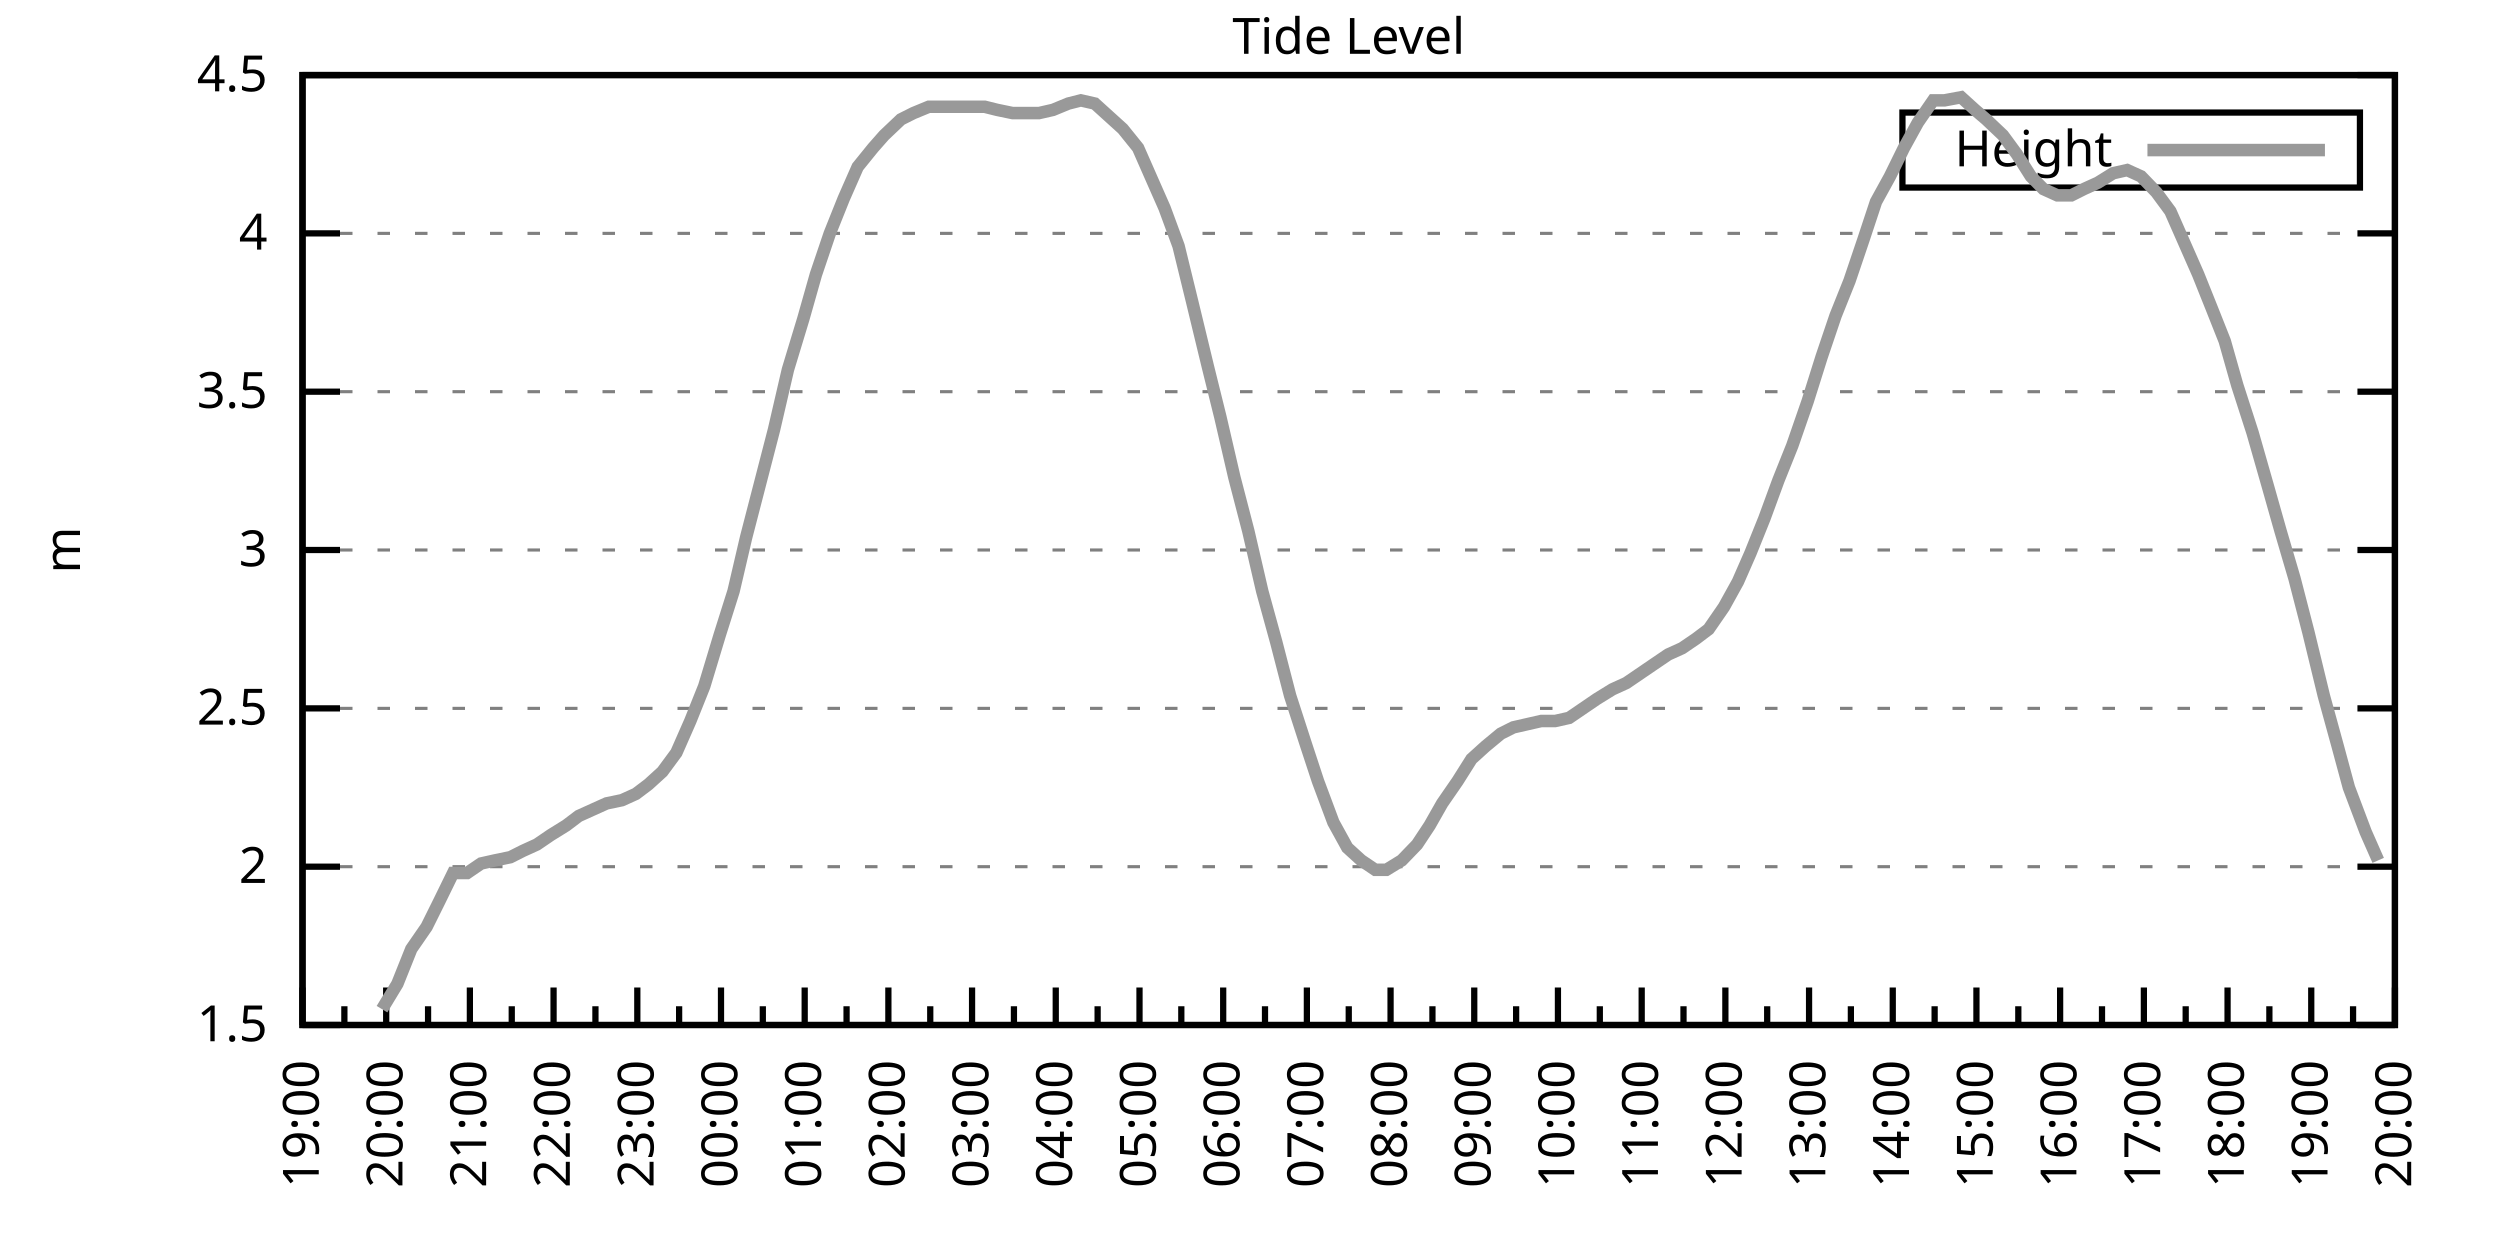
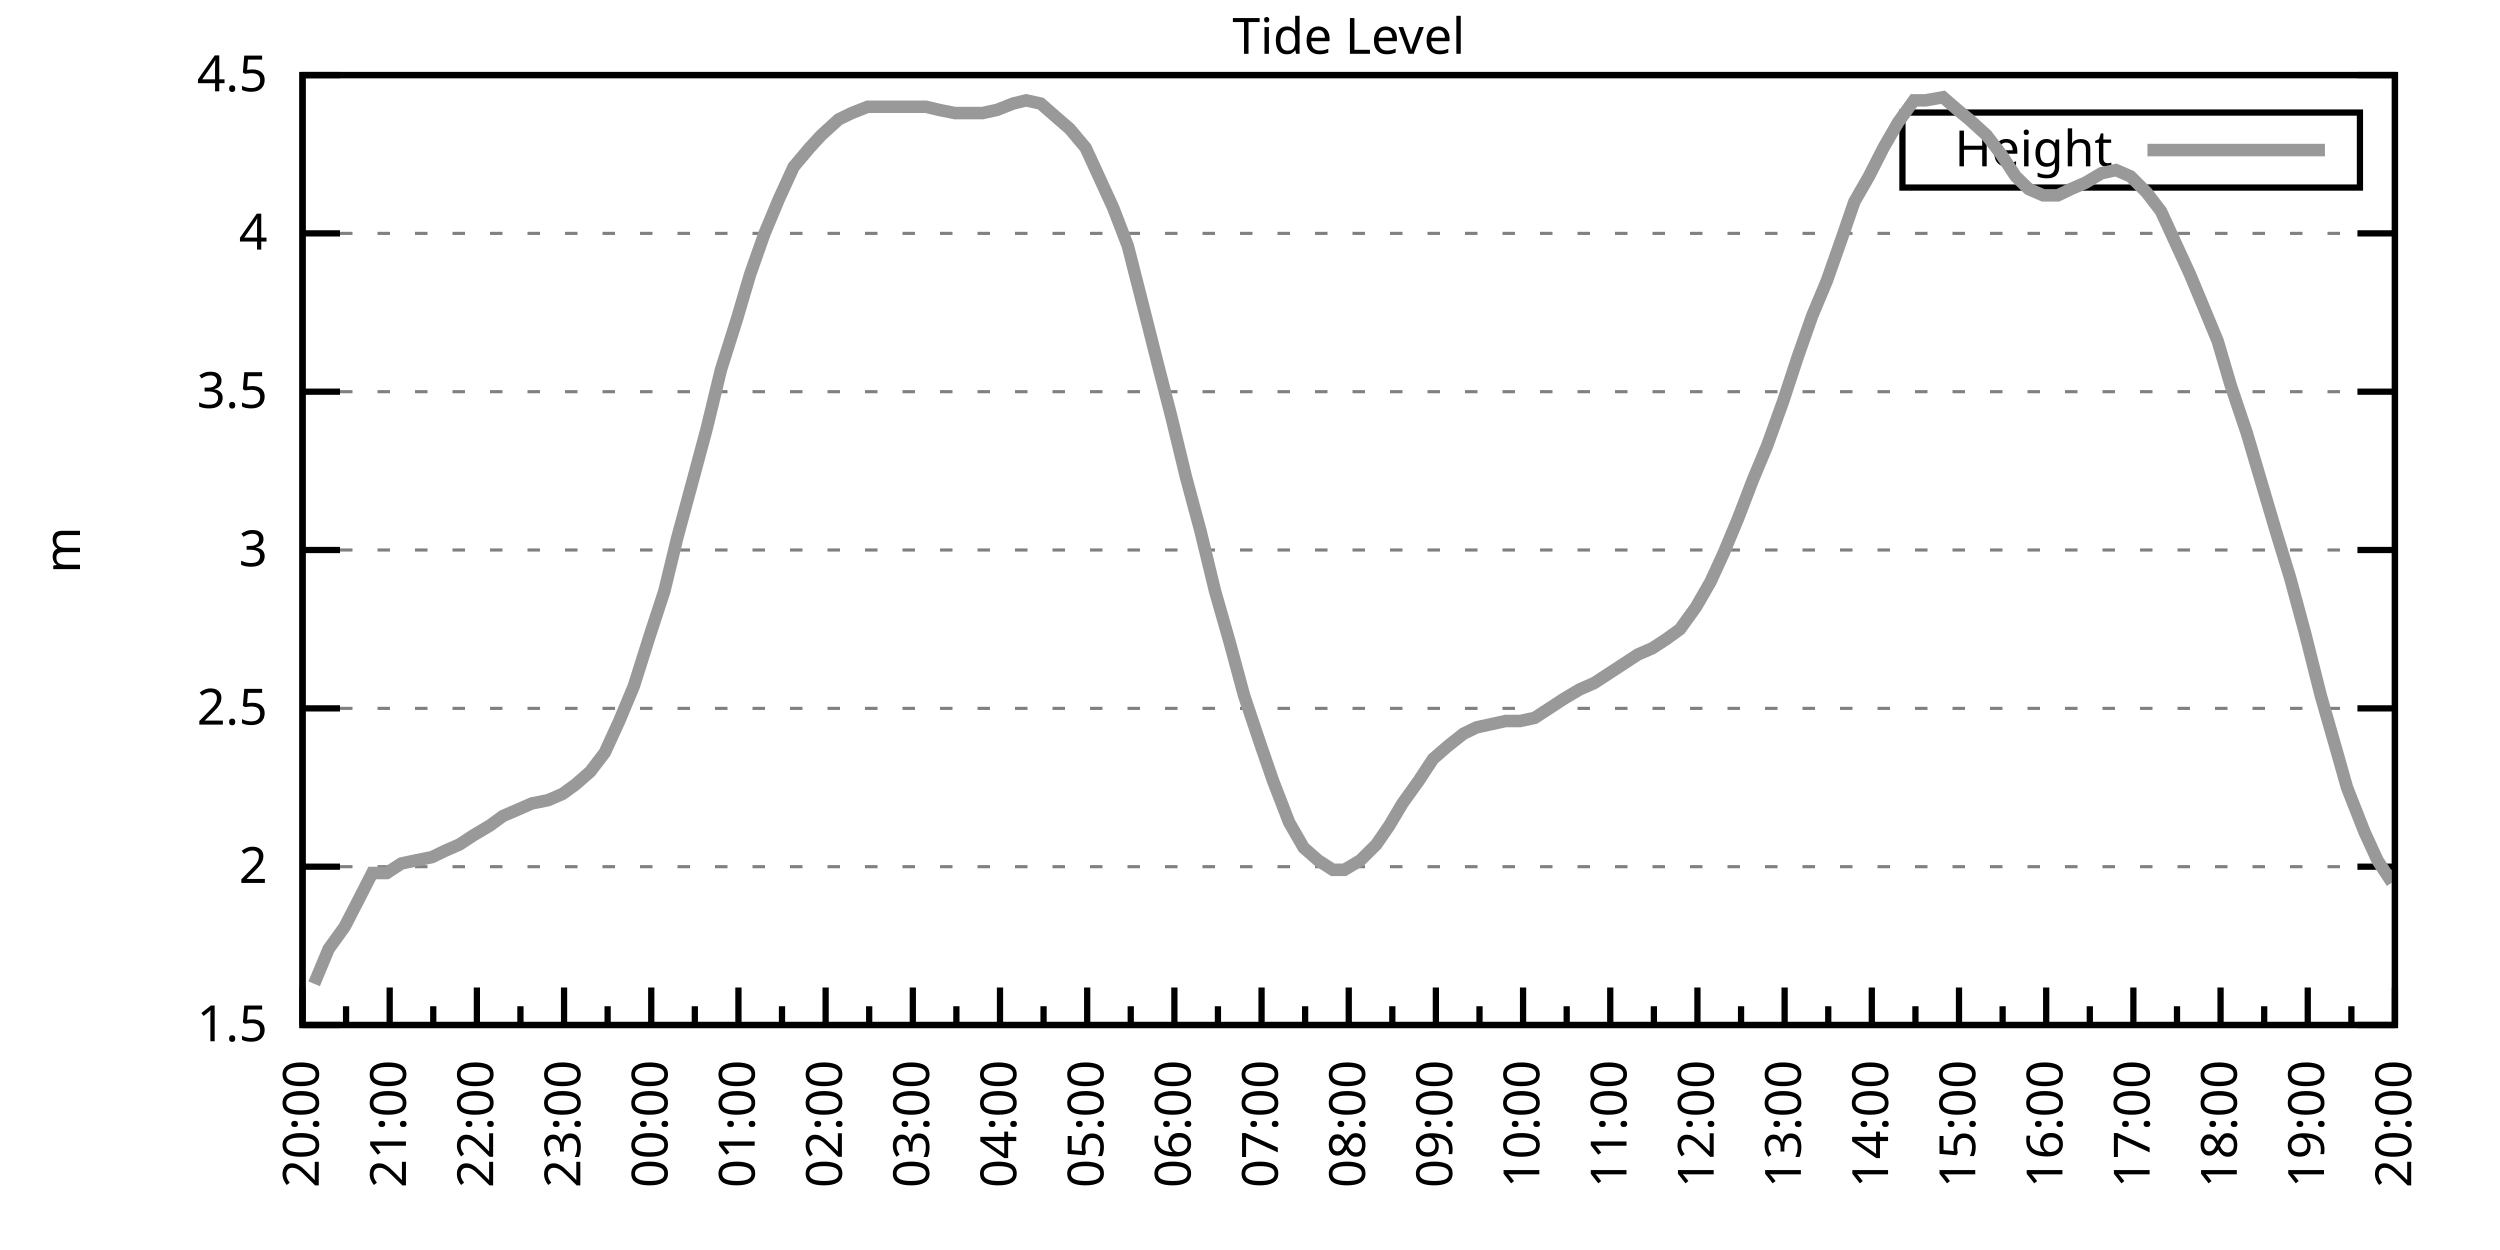
<svg xmlns="http://www.w3.org/2000/svg" xmlns:xlink="http://www.w3.org/1999/xlink" width="400" height="200" viewBox="0 0 400 200">
  <g id="gnuplot_canvas">
    <rect x="0" y="0" width="400" height="200" fill="none" />
    <defs>
      <circle id="gpDot" r="0.5" stroke-width="0.5" stroke="currentColor" />
      <path id="gpPt0" stroke-width="0.333" stroke="currentColor" d="M-1,0 h2 M0,-1 v2" />
      <path id="gpPt1" stroke-width="0.333" stroke="currentColor" d="M-1,-1 L1,1 M1,-1 L-1,1" />
      <path id="gpPt2" stroke-width="0.333" stroke="currentColor" d="M-1,0 L1,0 M0,-1 L0,1 M-1,-1 L1,1 M-1,1 L1,-1" />
      <rect id="gpPt3" stroke-width="0.333" stroke="currentColor" x="-1" y="-1" width="2" height="2" />
      <rect id="gpPt4" stroke-width="0.333" stroke="currentColor" fill="currentColor" x="-1" y="-1" width="2" height="2" />
      <circle id="gpPt5" stroke-width="0.333" stroke="currentColor" cx="0" cy="0" r="1" />
      <use xlink:href="#gpPt5" id="gpPt6" fill="currentColor" stroke="none" />
      <path id="gpPt7" stroke-width="0.333" stroke="currentColor" d="M0,-1.33 L-1.33,0.67 L1.33,0.67 z" />
      <use xlink:href="#gpPt7" id="gpPt8" fill="currentColor" stroke="none" />
      <use xlink:href="#gpPt7" id="gpPt9" stroke="currentColor" transform="rotate(180)" />
      <use xlink:href="#gpPt9" id="gpPt10" fill="currentColor" stroke="none" />
      <use xlink:href="#gpPt3" id="gpPt11" stroke="currentColor" transform="rotate(45)" />
      <use xlink:href="#gpPt11" id="gpPt12" fill="currentColor" stroke="none" />
      <path id="gpPt13" stroke-width="0.333" stroke="currentColor" d="M0,1.330 L1.265,0.411 L0.782,-1.067 L-0.782,-1.076 L-1.265,0.411 z" />
      <use xlink:href="#gpPt13" id="gpPt14" fill="currentColor" stroke="none" />
      <filter id="textbox" filterUnits="objectBoundingBox" x="0" y="0" height="1" width="1">
        <feFlood flood-color="white" flood-opacity="1" result="bgnd" />
        <feComposite in="SourceGraphic" in2="bgnd" operator="atop" />
      </filter>
      <filter id="greybox" filterUnits="objectBoundingBox" x="0" y="0" height="1" width="1">
        <feFlood flood-color="lightgrey" flood-opacity="1" result="grey" />
        <feComposite in="SourceGraphic" in2="grey" operator="atop" />
      </filter>
    </defs>
    <g fill="none" color="white" stroke="currentColor" stroke-width="1.00" stroke-linecap="butt" stroke-linejoin="miter">
</g>
    <g fill="none" color="black" stroke="currentColor" stroke-width="1.00" stroke-linecap="butt" stroke-linejoin="miter">
      <g stroke="none" shape-rendering="crispEdges">
        <polygon fill="rgb(255, 255, 255)" points="48.40,164.00 383.18,164.00 383.18,12.02 48.40,12.02 " />
      </g>
    </g>
    <g fill="none" color="black" stroke="currentColor" stroke-width="1.00" stroke-linecap="butt" stroke-linejoin="miter">
</g>
    <g fill="none" color="black" stroke="black" stroke-width="0.50" stroke-linecap="butt" stroke-linejoin="miter">
</g>
    <g fill="none" color="gray" stroke="currentColor" stroke-width="0.50" stroke-linecap="butt" stroke-linejoin="miter">
      <path stroke="gray" stroke-dasharray="2,4" class="gridline" d="M48.40,164.00 L383.19,164.00  " />
    </g>
    <g fill="none" color="gray" stroke="gray" stroke-width="1.00" stroke-linecap="butt" stroke-linejoin="miter">
</g>
    <g fill="none" color="black" stroke="currentColor" stroke-width="1.00" stroke-linecap="butt" stroke-linejoin="miter">
      <path stroke="black" d="M48.40,164.00 L54.40,164.00 M383.19,164.00 L377.19,164.00  " />
      <g transform="translate(42.80,166.60)" stroke="none" fill="black" font-family="Sans" font-size="8.00" text-anchor="end">
        <text>
          <tspan font-family="Sans"> 1.5</tspan>
        </text>
      </g>
    </g>
    <g fill="none" color="black" stroke="currentColor" stroke-width="1.00" stroke-linecap="butt" stroke-linejoin="miter">
</g>
    <g fill="none" color="black" stroke="black" stroke-width="0.50" stroke-linecap="butt" stroke-linejoin="miter">
</g>
    <g fill="none" color="gray" stroke="currentColor" stroke-width="0.50" stroke-linecap="butt" stroke-linejoin="miter">
      <path stroke="gray" stroke-dasharray="2,4" class="gridline" d="M48.40,138.67 L383.19,138.67  " />
    </g>
    <g fill="none" color="gray" stroke="gray" stroke-width="1.00" stroke-linecap="butt" stroke-linejoin="miter">
</g>
    <g fill="none" color="black" stroke="currentColor" stroke-width="1.00" stroke-linecap="butt" stroke-linejoin="miter">
      <path stroke="black" d="M48.40,138.67 L54.40,138.67 M383.19,138.67 L377.19,138.67  " />
      <g transform="translate(42.80,141.27)" stroke="none" fill="black" font-family="Sans" font-size="8.00" text-anchor="end">
        <text>
          <tspan font-family="Sans"> 2</tspan>
        </text>
      </g>
    </g>
    <g fill="none" color="black" stroke="currentColor" stroke-width="1.00" stroke-linecap="butt" stroke-linejoin="miter">
</g>
    <g fill="none" color="black" stroke="black" stroke-width="0.50" stroke-linecap="butt" stroke-linejoin="miter">
</g>
    <g fill="none" color="gray" stroke="currentColor" stroke-width="0.50" stroke-linecap="butt" stroke-linejoin="miter">
      <path stroke="gray" stroke-dasharray="2,4" class="gridline" d="M48.40,113.34 L383.19,113.34  " />
    </g>
    <g fill="none" color="gray" stroke="gray" stroke-width="1.00" stroke-linecap="butt" stroke-linejoin="miter">
</g>
    <g fill="none" color="black" stroke="currentColor" stroke-width="1.00" stroke-linecap="butt" stroke-linejoin="miter">
      <path stroke="black" d="M48.40,113.34 L54.40,113.34 M383.19,113.34 L377.19,113.34  " />
      <g transform="translate(42.80,115.94)" stroke="none" fill="black" font-family="Sans" font-size="8.00" text-anchor="end">
        <text>
          <tspan font-family="Sans"> 2.5</tspan>
        </text>
      </g>
    </g>
    <g fill="none" color="black" stroke="currentColor" stroke-width="1.00" stroke-linecap="butt" stroke-linejoin="miter">
</g>
    <g fill="none" color="black" stroke="black" stroke-width="0.50" stroke-linecap="butt" stroke-linejoin="miter">
</g>
    <g fill="none" color="gray" stroke="currentColor" stroke-width="0.50" stroke-linecap="butt" stroke-linejoin="miter">
      <path stroke="gray" stroke-dasharray="2,4" class="gridline" d="M48.40,88.00 L383.19,88.00  " />
    </g>
    <g fill="none" color="gray" stroke="gray" stroke-width="1.00" stroke-linecap="butt" stroke-linejoin="miter">
</g>
    <g fill="none" color="black" stroke="currentColor" stroke-width="1.00" stroke-linecap="butt" stroke-linejoin="miter">
      <path stroke="black" d="M48.40,88.00 L54.40,88.00 M383.19,88.00 L377.19,88.00  " />
      <g transform="translate(42.80,90.60)" stroke="none" fill="black" font-family="Sans" font-size="8.00" text-anchor="end">
        <text>
          <tspan font-family="Sans"> 3</tspan>
        </text>
      </g>
    </g>
    <g fill="none" color="black" stroke="currentColor" stroke-width="1.00" stroke-linecap="butt" stroke-linejoin="miter">
</g>
    <g fill="none" color="black" stroke="black" stroke-width="0.50" stroke-linecap="butt" stroke-linejoin="miter">
</g>
    <g fill="none" color="gray" stroke="currentColor" stroke-width="0.50" stroke-linecap="butt" stroke-linejoin="miter">
      <path stroke="gray" stroke-dasharray="2,4" class="gridline" d="M48.40,62.67 L383.19,62.67  " />
    </g>
    <g fill="none" color="gray" stroke="gray" stroke-width="1.00" stroke-linecap="butt" stroke-linejoin="miter">
</g>
    <g fill="none" color="black" stroke="currentColor" stroke-width="1.00" stroke-linecap="butt" stroke-linejoin="miter">
      <path stroke="black" d="M48.40,62.67 L54.40,62.67 M383.19,62.67 L377.19,62.67  " />
      <g transform="translate(42.80,65.27)" stroke="none" fill="black" font-family="Sans" font-size="8.00" text-anchor="end">
        <text>
          <tspan font-family="Sans"> 3.5</tspan>
        </text>
      </g>
    </g>
    <g fill="none" color="black" stroke="currentColor" stroke-width="1.00" stroke-linecap="butt" stroke-linejoin="miter">
</g>
    <g fill="none" color="black" stroke="black" stroke-width="0.50" stroke-linecap="butt" stroke-linejoin="miter">
</g>
    <g fill="none" color="gray" stroke="currentColor" stroke-width="0.50" stroke-linecap="butt" stroke-linejoin="miter">
      <path stroke="gray" stroke-dasharray="2,4" class="gridline" d="M48.40,37.34 L383.19,37.34  " />
    </g>
    <g fill="none" color="gray" stroke="gray" stroke-width="1.00" stroke-linecap="butt" stroke-linejoin="miter">
</g>
    <g fill="none" color="black" stroke="currentColor" stroke-width="1.00" stroke-linecap="butt" stroke-linejoin="miter">
      <path stroke="black" d="M48.40,37.34 L54.40,37.34 M383.19,37.34 L377.19,37.34  " />
      <g transform="translate(42.80,39.94)" stroke="none" fill="black" font-family="Sans" font-size="8.00" text-anchor="end">
        <text>
          <tspan font-family="Sans"> 4</tspan>
        </text>
      </g>
    </g>
    <g fill="none" color="black" stroke="currentColor" stroke-width="1.00" stroke-linecap="butt" stroke-linejoin="miter">
</g>
    <g fill="none" color="black" stroke="black" stroke-width="0.50" stroke-linecap="butt" stroke-linejoin="miter">
</g>
    <g fill="none" color="gray" stroke="currentColor" stroke-width="0.50" stroke-linecap="butt" stroke-linejoin="miter">
      <path stroke="gray" stroke-dasharray="2,4" class="gridline" d="M48.40,12.01 L383.19,12.01  " />
    </g>
    <g fill="none" color="gray" stroke="gray" stroke-width="1.00" stroke-linecap="butt" stroke-linejoin="miter">
</g>
    <g fill="none" color="black" stroke="currentColor" stroke-width="1.00" stroke-linecap="butt" stroke-linejoin="miter">
      <path stroke="black" d="M48.40,12.01 L54.40,12.01 M383.19,12.01 L377.19,12.01  " />
      <g transform="translate(42.80,14.61)" stroke="none" fill="black" font-family="Sans" font-size="8.00" text-anchor="end">
        <text>
          <tspan font-family="Sans"> 4.5</tspan>
        </text>
      </g>
    </g>
    <g fill="none" color="black" stroke="currentColor" stroke-width="1.00" stroke-linecap="butt" stroke-linejoin="miter">
      <path stroke="black" d="M48.40,164.00 L48.40,158.00  " />
      <g transform="translate(51.00,169.60) rotate(270)" stroke="none" fill="black" font-family="Sans" font-size="8.00" text-anchor="end">
        <text>
+           <tspan font-family="Sans">20:00</tspan>
+         </text>
+       </g>
+     </g>
+     <g fill="none" color="black" stroke="currentColor" stroke-width="1.00" stroke-linecap="butt" stroke-linejoin="miter">
+       <path stroke="black" d="M55.37,164.00 L55.37,161.00 M62.35,164.00 L62.35,158.00  " />
+       <g transform="translate(64.95,169.60) rotate(270)" stroke="none" fill="black" font-family="Sans" font-size="8.00" text-anchor="end">
+         <text>
+           <tspan font-family="Sans">21:00</tspan>
+         </text>
+       </g>
+     </g>
+     <g fill="none" color="black" stroke="currentColor" stroke-width="1.00" stroke-linecap="butt" stroke-linejoin="miter">
+       <path stroke="black" d="M69.32,164.00 L69.32,161.00 M76.30,164.00 L76.30,158.00  " />
+       <g transform="translate(78.90,169.60) rotate(270)" stroke="none" fill="black" font-family="Sans" font-size="8.00" text-anchor="end">
+         <text>
+           <tspan font-family="Sans">22:00</tspan>
+         </text>
+       </g>
+     </g>
+     <g fill="none" color="black" stroke="currentColor" stroke-width="1.00" stroke-linecap="butt" stroke-linejoin="miter">
+       <path stroke="black" d="M83.27,164.00 L83.27,161.00 M90.25,164.00 L90.25,158.00  " />
+       <g transform="translate(92.85,169.60) rotate(270)" stroke="none" fill="black" font-family="Sans" font-size="8.00" text-anchor="end">
+         <text>
+           <tspan font-family="Sans">23:00</tspan>
+         </text>
+       </g>
+     </g>
+     <g fill="none" color="black" stroke="currentColor" stroke-width="1.00" stroke-linecap="butt" stroke-linejoin="miter">
+       <path stroke="black" d="M97.22,164.00 L97.22,161.00 M104.20,164.00 L104.20,158.00  " />
+       <g transform="translate(106.80,169.60) rotate(270)" stroke="none" fill="black" font-family="Sans" font-size="8.00" text-anchor="end">
+         <text>
+           <tspan font-family="Sans">00:00</tspan>
+         </text>
+       </g>
+     </g>
+     <g fill="none" color="black" stroke="currentColor" stroke-width="1.00" stroke-linecap="butt" stroke-linejoin="miter">
+       <path stroke="black" d="M111.17,164.00 L111.17,161.00 M118.15,164.00 L118.15,158.00  " />
+       <g transform="translate(120.75,169.60) rotate(270)" stroke="none" fill="black" font-family="Sans" font-size="8.00" text-anchor="end">
+         <text>
+           <tspan font-family="Sans">01:00</tspan>
+         </text>
+       </g>
+     </g>
+     <g fill="none" color="black" stroke="currentColor" stroke-width="1.00" stroke-linecap="butt" stroke-linejoin="miter">
+       <path stroke="black" d="M125.12,164.00 L125.12,161.00 M132.10,164.00 L132.10,158.00  " />
+       <g transform="translate(134.70,169.60) rotate(270)" stroke="none" fill="black" font-family="Sans" font-size="8.00" text-anchor="end">
+         <text>
+           <tspan font-family="Sans">02:00</tspan>
+         </text>
+       </g>
+     </g>
+     <g fill="none" color="black" stroke="currentColor" stroke-width="1.00" stroke-linecap="butt" stroke-linejoin="miter">
+       <path stroke="black" d="M139.07,164.00 L139.07,161.00 M146.05,164.00 L146.05,158.00  " />
+       <g transform="translate(148.65,169.60) rotate(270)" stroke="none" fill="black" font-family="Sans" font-size="8.00" text-anchor="end">
+         <text>
+           <tspan font-family="Sans">03:00</tspan>
+         </text>
+       </g>
+     </g>
+     <g fill="none" color="black" stroke="currentColor" stroke-width="1.00" stroke-linecap="butt" stroke-linejoin="miter">
+       <path stroke="black" d="M153.02,164.00 L153.02,161.00 M160.00,164.00 L160.00,158.00  " />
+       <g transform="translate(162.60,169.60) rotate(270)" stroke="none" fill="black" font-family="Sans" font-size="8.00" text-anchor="end">
+         <text>
+           <tspan font-family="Sans">04:00</tspan>
+         </text>
+       </g>
+     </g>
+     <g fill="none" color="black" stroke="currentColor" stroke-width="1.00" stroke-linecap="butt" stroke-linejoin="miter">
+       <path stroke="black" d="M166.97,164.00 L166.97,161.00 M173.95,164.00 L173.95,158.00  " />
+       <g transform="translate(176.55,169.60) rotate(270)" stroke="none" fill="black" font-family="Sans" font-size="8.00" text-anchor="end">
+         <text>
+           <tspan font-family="Sans">05:00</tspan>
+         </text>
+       </g>
+     </g>
+     <g fill="none" color="black" stroke="currentColor" stroke-width="1.00" stroke-linecap="butt" stroke-linejoin="miter">
+       <path stroke="black" d="M180.92,164.00 L180.92,161.00 M187.90,164.00 L187.90,158.00  " />
+       <g transform="translate(190.50,169.60) rotate(270)" stroke="none" fill="black" font-family="Sans" font-size="8.00" text-anchor="end">
+         <text>
+           <tspan font-family="Sans">06:00</tspan>
+         </text>
+       </g>
+     </g>
+     <g fill="none" color="black" stroke="currentColor" stroke-width="1.00" stroke-linecap="butt" stroke-linejoin="miter">
+       <path stroke="black" d="M194.87,164.00 L194.87,161.00 M201.85,164.00 L201.85,158.00  " />
+       <g transform="translate(204.45,169.60) rotate(270)" stroke="none" fill="black" font-family="Sans" font-size="8.00" text-anchor="end">
+         <text>
+           <tspan font-family="Sans">07:00</tspan>
+         </text>
+       </g>
+     </g>
+     <g fill="none" color="black" stroke="currentColor" stroke-width="1.00" stroke-linecap="butt" stroke-linejoin="miter">
+       <path stroke="black" d="M208.82,164.00 L208.82,161.00 M215.80,164.00 L215.80,158.00  " />
+       <g transform="translate(218.40,169.60) rotate(270)" stroke="none" fill="black" font-family="Sans" font-size="8.00" text-anchor="end">
+         <text>
+           <tspan font-family="Sans">08:00</tspan>
+         </text>
+       </g>
+     </g>
+     <g fill="none" color="black" stroke="currentColor" stroke-width="1.00" stroke-linecap="butt" stroke-linejoin="miter">
+       <path stroke="black" d="M222.77,164.00 L222.77,161.00 M229.74,164.00 L229.74,158.00  " />
+       <g transform="translate(232.34,169.60) rotate(270)" stroke="none" fill="black" font-family="Sans" font-size="8.00" text-anchor="end">
+         <text>
+           <tspan font-family="Sans">09:00</tspan>
+         </text>
+       </g>
+     </g>
+     <g fill="none" color="black" stroke="currentColor" stroke-width="1.00" stroke-linecap="butt" stroke-linejoin="miter">
+       <path stroke="black" d="M236.72,164.00 L236.72,161.00 M243.69,164.00 L243.69,158.00  " />
+       <g transform="translate(246.29,169.60) rotate(270)" stroke="none" fill="black" font-family="Sans" font-size="8.00" text-anchor="end">
+         <text>
+           <tspan font-family="Sans">10:00</tspan>
+         </text>
+       </g>
+     </g>
+     <g fill="none" color="black" stroke="currentColor" stroke-width="1.00" stroke-linecap="butt" stroke-linejoin="miter">
+       <path stroke="black" d="M250.67,164.00 L250.67,161.00 M257.64,164.00 L257.64,158.00  " />
+       <g transform="translate(260.24,169.60) rotate(270)" stroke="none" fill="black" font-family="Sans" font-size="8.00" text-anchor="end">
+         <text>
+           <tspan font-family="Sans">11:00</tspan>
+         </text>
+       </g>
+     </g>
+     <g fill="none" color="black" stroke="currentColor" stroke-width="1.00" stroke-linecap="butt" stroke-linejoin="miter">
+       <path stroke="black" d="M264.62,164.00 L264.62,161.00 M271.59,164.00 L271.59,158.00  " />
+       <g transform="translate(274.19,169.60) rotate(270)" stroke="none" fill="black" font-family="Sans" font-size="8.00" text-anchor="end">
+         <text>
+           <tspan font-family="Sans">12:00</tspan>
+         </text>
+       </g>
+     </g>
+     <g fill="none" color="black" stroke="currentColor" stroke-width="1.00" stroke-linecap="butt" stroke-linejoin="miter">
+       <path stroke="black" d="M278.57,164.00 L278.57,161.00 M285.54,164.00 L285.54,158.00  " />
+       <g transform="translate(288.14,169.60) rotate(270)" stroke="none" fill="black" font-family="Sans" font-size="8.00" text-anchor="end">
+         <text>
+           <tspan font-family="Sans">13:00</tspan>
+         </text>
+       </g>
+     </g>
+     <g fill="none" color="black" stroke="currentColor" stroke-width="1.00" stroke-linecap="butt" stroke-linejoin="miter">
+       <path stroke="black" d="M292.52,164.00 L292.52,161.00 M299.49,164.00 L299.49,158.00  " />
+       <g transform="translate(302.09,169.60) rotate(270)" stroke="none" fill="black" font-family="Sans" font-size="8.00" text-anchor="end">
+         <text>
+           <tspan font-family="Sans">14:00</tspan>
+         </text>
+       </g>
+     </g>
+     <g fill="none" color="black" stroke="currentColor" stroke-width="1.00" stroke-linecap="butt" stroke-linejoin="miter">
+       <path stroke="black" d="M306.47,164.00 L306.47,161.00 M313.44,164.00 L313.44,158.00  " />
+       <g transform="translate(316.04,169.60) rotate(270)" stroke="none" fill="black" font-family="Sans" font-size="8.00" text-anchor="end">
+         <text>
+           <tspan font-family="Sans">15:00</tspan>
+         </text>
+       </g>
+     </g>
+     <g fill="none" color="black" stroke="currentColor" stroke-width="1.00" stroke-linecap="butt" stroke-linejoin="miter">
+       <path stroke="black" d="M320.42,164.00 L320.42,161.00 M327.39,164.00 L327.39,158.00  " />
+       <g transform="translate(329.99,169.60) rotate(270)" stroke="none" fill="black" font-family="Sans" font-size="8.00" text-anchor="end">
+         <text>
+           <tspan font-family="Sans">16:00</tspan>
+         </text>
+       </g>
+     </g>
+     <g fill="none" color="black" stroke="currentColor" stroke-width="1.00" stroke-linecap="butt" stroke-linejoin="miter">
+       <path stroke="black" d="M334.37,164.00 L334.37,161.00 M341.34,164.00 L341.34,158.00  " />
+       <g transform="translate(343.94,169.60) rotate(270)" stroke="none" fill="black" font-family="Sans" font-size="8.00" text-anchor="end">
+         <text>
+           <tspan font-family="Sans">17:00</tspan>
+         </text>
+       </g>
+     </g>
+     <g fill="none" color="black" stroke="currentColor" stroke-width="1.00" stroke-linecap="butt" stroke-linejoin="miter">
+       <path stroke="black" d="M348.32,164.00 L348.32,161.00 M355.29,164.00 L355.29,158.00  " />
+       <g transform="translate(357.89,169.60) rotate(270)" stroke="none" fill="black" font-family="Sans" font-size="8.00" text-anchor="end">
+         <text>
+           <tspan font-family="Sans">18:00</tspan>
+         </text>
+       </g>
+     </g>
+     <g fill="none" color="black" stroke="currentColor" stroke-width="1.00" stroke-linecap="butt" stroke-linejoin="miter">
+       <path stroke="black" d="M362.27,164.00 L362.27,161.00 M369.24,164.00 L369.24,158.00  " />
+       <g transform="translate(371.84,169.60) rotate(270)" stroke="none" fill="black" font-family="Sans" font-size="8.00" text-anchor="end">
+         <text>
          <tspan font-family="Sans">19:00</tspan>
        </text>
      </g>
    </g>
    <g fill="none" color="black" stroke="currentColor" stroke-width="1.00" stroke-linecap="butt" stroke-linejoin="miter">
-       <path stroke="black" d="M55.10,164.00 L55.10,161.00 M61.79,164.00 L61.79,158.00  " />
-       <g transform="translate(64.39,169.60) rotate(270)" stroke="none" fill="black" font-family="Sans" font-size="8.00" text-anchor="end">
-         <text>
-           <tspan font-family="Sans">20:00</tspan>
-         </text>
-       </g>
-     </g>
-     <g fill="none" color="black" stroke="currentColor" stroke-width="1.00" stroke-linecap="butt" stroke-linejoin="miter">
-       <path stroke="black" d="M68.49,164.00 L68.49,161.00 M75.18,164.00 L75.18,158.00  " />
-       <g transform="translate(77.78,169.60) rotate(270)" stroke="none" fill="black" font-family="Sans" font-size="8.00" text-anchor="end">
-         <text>
-           <tspan font-family="Sans">21:00</tspan>
-         </text>
-       </g>
-     </g>
-     <g fill="none" color="black" stroke="currentColor" stroke-width="1.00" stroke-linecap="butt" stroke-linejoin="miter">
-       <path stroke="black" d="M81.88,164.00 L81.88,161.00 M88.57,164.00 L88.57,158.00  " />
-       <g transform="translate(91.17,169.60) rotate(270)" stroke="none" fill="black" font-family="Sans" font-size="8.00" text-anchor="end">
-         <text>
-           <tspan font-family="Sans">22:00</tspan>
-         </text>
-       </g>
-     </g>
-     <g fill="none" color="black" stroke="currentColor" stroke-width="1.00" stroke-linecap="butt" stroke-linejoin="miter">
-       <path stroke="black" d="M95.27,164.00 L95.27,161.00 M101.97,164.00 L101.97,158.00  " />
-       <g transform="translate(104.57,169.60) rotate(270)" stroke="none" fill="black" font-family="Sans" font-size="8.00" text-anchor="end">
-         <text>
-           <tspan font-family="Sans">23:00</tspan>
-         </text>
-       </g>
-     </g>
-     <g fill="none" color="black" stroke="currentColor" stroke-width="1.00" stroke-linecap="butt" stroke-linejoin="miter">
-       <path stroke="black" d="M108.66,164.00 L108.66,161.00 M115.36,164.00 L115.36,158.00  " />
-       <g transform="translate(117.96,169.60) rotate(270)" stroke="none" fill="black" font-family="Sans" font-size="8.00" text-anchor="end">
-         <text>
-           <tspan font-family="Sans">00:00</tspan>
-         </text>
-       </g>
-     </g>
-     <g fill="none" color="black" stroke="currentColor" stroke-width="1.00" stroke-linecap="butt" stroke-linejoin="miter">
-       <path stroke="black" d="M122.05,164.00 L122.05,161.00 M128.75,164.00 L128.75,158.00  " />
-       <g transform="translate(131.35,169.60) rotate(270)" stroke="none" fill="black" font-family="Sans" font-size="8.00" text-anchor="end">
-         <text>
-           <tspan font-family="Sans">01:00</tspan>
-         </text>
-       </g>
-     </g>
-     <g fill="none" color="black" stroke="currentColor" stroke-width="1.00" stroke-linecap="butt" stroke-linejoin="miter">
-       <path stroke="black" d="M135.45,164.00 L135.45,161.00 M142.14,164.00 L142.14,158.00  " />
-       <g transform="translate(144.74,169.60) rotate(270)" stroke="none" fill="black" font-family="Sans" font-size="8.00" text-anchor="end">
-         <text>
-           <tspan font-family="Sans">02:00</tspan>
-         </text>
-       </g>
-     </g>
-     <g fill="none" color="black" stroke="currentColor" stroke-width="1.00" stroke-linecap="butt" stroke-linejoin="miter">
-       <path stroke="black" d="M148.84,164.00 L148.84,161.00 M155.53,164.00 L155.53,158.00  " />
-       <g transform="translate(158.13,169.60) rotate(270)" stroke="none" fill="black" font-family="Sans" font-size="8.00" text-anchor="end">
-         <text>
-           <tspan font-family="Sans">03:00</tspan>
-         </text>
-       </g>
-     </g>
-     <g fill="none" color="black" stroke="currentColor" stroke-width="1.00" stroke-linecap="butt" stroke-linejoin="miter">
-       <path stroke="black" d="M162.23,164.00 L162.23,161.00 M168.92,164.00 L168.92,158.00  " />
-       <g transform="translate(171.52,169.60) rotate(270)" stroke="none" fill="black" font-family="Sans" font-size="8.00" text-anchor="end">
-         <text>
-           <tspan font-family="Sans">04:00</tspan>
-         </text>
-       </g>
-     </g>
-     <g fill="none" color="black" stroke="currentColor" stroke-width="1.00" stroke-linecap="butt" stroke-linejoin="miter">
-       <path stroke="black" d="M175.62,164.00 L175.62,161.00 M182.32,164.00 L182.32,158.00  " />
-       <g transform="translate(184.92,169.60) rotate(270)" stroke="none" fill="black" font-family="Sans" font-size="8.00" text-anchor="end">
-         <text>
-           <tspan font-family="Sans">05:00</tspan>
-         </text>
-       </g>
-     </g>
-     <g fill="none" color="black" stroke="currentColor" stroke-width="1.00" stroke-linecap="butt" stroke-linejoin="miter">
-       <path stroke="black" d="M189.01,164.00 L189.01,161.00 M195.71,164.00 L195.71,158.00  " />
-       <g transform="translate(198.31,169.60) rotate(270)" stroke="none" fill="black" font-family="Sans" font-size="8.00" text-anchor="end">
-         <text>
-           <tspan font-family="Sans">06:00</tspan>
-         </text>
-       </g>
-     </g>
-     <g fill="none" color="black" stroke="currentColor" stroke-width="1.00" stroke-linecap="butt" stroke-linejoin="miter">
-       <path stroke="black" d="M202.40,164.00 L202.40,161.00 M209.10,164.00 L209.10,158.00  " />
-       <g transform="translate(211.70,169.60) rotate(270)" stroke="none" fill="black" font-family="Sans" font-size="8.00" text-anchor="end">
-         <text>
-           <tspan font-family="Sans">07:00</tspan>
-         </text>
-       </g>
-     </g>
-     <g fill="none" color="black" stroke="currentColor" stroke-width="1.00" stroke-linecap="butt" stroke-linejoin="miter">
-       <path stroke="black" d="M215.80,164.00 L215.80,161.00 M222.49,164.00 L222.49,158.00  " />
-       <g transform="translate(225.09,169.60) rotate(270)" stroke="none" fill="black" font-family="Sans" font-size="8.00" text-anchor="end">
-         <text>
-           <tspan font-family="Sans">08:00</tspan>
-         </text>
-       </g>
-     </g>
-     <g fill="none" color="black" stroke="currentColor" stroke-width="1.00" stroke-linecap="butt" stroke-linejoin="miter">
-       <path stroke="black" d="M229.19,164.00 L229.19,161.00 M235.88,164.00 L235.88,158.00  " />
-       <g transform="translate(238.48,169.60) rotate(270)" stroke="none" fill="black" font-family="Sans" font-size="8.00" text-anchor="end">
-         <text>
-           <tspan font-family="Sans">09:00</tspan>
-         </text>
-       </g>
-     </g>
-     <g fill="none" color="black" stroke="currentColor" stroke-width="1.00" stroke-linecap="butt" stroke-linejoin="miter">
-       <path stroke="black" d="M242.58,164.00 L242.58,161.00 M249.27,164.00 L249.27,158.00  " />
-       <g transform="translate(251.87,169.60) rotate(270)" stroke="none" fill="black" font-family="Sans" font-size="8.00" text-anchor="end">
-         <text>
-           <tspan font-family="Sans">10:00</tspan>
-         </text>
-       </g>
-     </g>
-     <g fill="none" color="black" stroke="currentColor" stroke-width="1.00" stroke-linecap="butt" stroke-linejoin="miter">
-       <path stroke="black" d="M255.97,164.00 L255.97,161.00 M262.67,164.00 L262.67,158.00  " />
-       <g transform="translate(265.27,169.60) rotate(270)" stroke="none" fill="black" font-family="Sans" font-size="8.00" text-anchor="end">
-         <text>
-           <tspan font-family="Sans">11:00</tspan>
-         </text>
-       </g>
-     </g>
-     <g fill="none" color="black" stroke="currentColor" stroke-width="1.00" stroke-linecap="butt" stroke-linejoin="miter">
-       <path stroke="black" d="M269.36,164.00 L269.36,161.00 M276.06,164.00 L276.06,158.00  " />
-       <g transform="translate(278.66,169.60) rotate(270)" stroke="none" fill="black" font-family="Sans" font-size="8.00" text-anchor="end">
-         <text>
-           <tspan font-family="Sans">12:00</tspan>
-         </text>
-       </g>
-     </g>
-     <g fill="none" color="black" stroke="currentColor" stroke-width="1.00" stroke-linecap="butt" stroke-linejoin="miter">
-       <path stroke="black" d="M282.75,164.00 L282.75,161.00 M289.45,164.00 L289.45,158.00  " />
-       <g transform="translate(292.05,169.60) rotate(270)" stroke="none" fill="black" font-family="Sans" font-size="8.00" text-anchor="end">
-         <text>
-           <tspan font-family="Sans">13:00</tspan>
-         </text>
-       </g>
-     </g>
-     <g fill="none" color="black" stroke="currentColor" stroke-width="1.00" stroke-linecap="butt" stroke-linejoin="miter">
-       <path stroke="black" d="M296.14,164.00 L296.14,161.00 M302.84,164.00 L302.84,158.00  " />
-       <g transform="translate(305.44,169.60) rotate(270)" stroke="none" fill="black" font-family="Sans" font-size="8.00" text-anchor="end">
-         <text>
-           <tspan font-family="Sans">14:00</tspan>
-         </text>
-       </g>
-     </g>
-     <g fill="none" color="black" stroke="currentColor" stroke-width="1.00" stroke-linecap="butt" stroke-linejoin="miter">
-       <path stroke="black" d="M309.54,164.00 L309.54,161.00 M316.23,164.00 L316.23,158.00  " />
-       <g transform="translate(318.83,169.60) rotate(270)" stroke="none" fill="black" font-family="Sans" font-size="8.00" text-anchor="end">
-         <text>
-           <tspan font-family="Sans">15:00</tspan>
-         </text>
-       </g>
-     </g>
-     <g fill="none" color="black" stroke="currentColor" stroke-width="1.00" stroke-linecap="butt" stroke-linejoin="miter">
-       <path stroke="black" d="M322.93,164.00 L322.93,161.00 M329.62,164.00 L329.62,158.00  " />
-       <g transform="translate(332.22,169.60) rotate(270)" stroke="none" fill="black" font-family="Sans" font-size="8.00" text-anchor="end">
-         <text>
-           <tspan font-family="Sans">16:00</tspan>
-         </text>
-       </g>
-     </g>
-     <g fill="none" color="black" stroke="currentColor" stroke-width="1.00" stroke-linecap="butt" stroke-linejoin="miter">
-       <path stroke="black" d="M336.32,164.00 L336.32,161.00 M343.02,164.00 L343.02,158.00  " />
-       <g transform="translate(345.62,169.60) rotate(270)" stroke="none" fill="black" font-family="Sans" font-size="8.00" text-anchor="end">
-         <text>
-           <tspan font-family="Sans">17:00</tspan>
-         </text>
-       </g>
-     </g>
-     <g fill="none" color="black" stroke="currentColor" stroke-width="1.00" stroke-linecap="butt" stroke-linejoin="miter">
-       <path stroke="black" d="M349.71,164.00 L349.71,161.00 M356.41,164.00 L356.41,158.00  " />
-       <g transform="translate(359.01,169.60) rotate(270)" stroke="none" fill="black" font-family="Sans" font-size="8.00" text-anchor="end">
-         <text>
-           <tspan font-family="Sans">18:00</tspan>
-         </text>
-       </g>
-     </g>
-     <g fill="none" color="black" stroke="currentColor" stroke-width="1.00" stroke-linecap="butt" stroke-linejoin="miter">
-       <path stroke="black" d="M363.10,164.00 L363.10,161.00 M369.80,164.00 L369.80,158.00  " />
-       <g transform="translate(372.40,169.60) rotate(270)" stroke="none" fill="black" font-family="Sans" font-size="8.00" text-anchor="end">
-         <text>
-           <tspan font-family="Sans">19:00</tspan>
-         </text>
-       </g>
-     </g>
-     <g fill="none" color="black" stroke="currentColor" stroke-width="1.00" stroke-linecap="butt" stroke-linejoin="miter">
-       <path stroke="black" d="M376.49,164.00 L376.49,161.00 M383.19,164.00 L383.19,158.00  " />
+       <path stroke="black" d="M376.22,164.00 L376.22,161.00 M383.19,164.00 L383.19,158.00  " />
      <g transform="translate(385.79,169.60) rotate(270)" stroke="none" fill="black" font-family="Sans" font-size="8.00" text-anchor="end">
        <text>
          <tspan font-family="Sans">20:00</tspan>
        </text>
      </g>
    </g>
    <g fill="none" color="black" stroke="currentColor" stroke-width="1.00" stroke-linecap="butt" stroke-linejoin="miter">
</g>
    <g fill="none" color="black" stroke="currentColor" stroke-width="1.00" stroke-linecap="butt" stroke-linejoin="miter">
      <path stroke="black" d="M48.40,12.01 L48.40,164.00 L383.19,164.00 L383.19,12.01 L48.40,12.01 Z  " />
    </g>
    <g fill="none" color="black" stroke="currentColor" stroke-width="1.00" stroke-linecap="butt" stroke-linejoin="miter">
      <g transform="translate(12.80,88.01) rotate(270)" stroke="none" fill="black" font-family="Sans" font-size="8.00" text-anchor="middle">
        <text>
          <tspan font-family="Sans">m</tspan>
        </text>
      </g>
    </g>
    <g fill="none" color="black" stroke="currentColor" stroke-width="1.00" stroke-linecap="butt" stroke-linejoin="miter">
</g>
    <g fill="none" color="black" stroke="currentColor" stroke-width="1.00" stroke-linecap="butt" stroke-linejoin="miter">
      <path stroke="black" d="M304.39,30.01 L304.39,18.01 L377.59,18.01 L377.59,30.01 L304.39,30.01 Z  " />
    </g>
    <g id="Tide_level_plot_1">
      <g fill="none" color="white" stroke="black" stroke-width="2.00" stroke-linecap="butt" stroke-linejoin="miter">
</g>
      <g fill="none" color="black" stroke="currentColor" stroke-width="2.00" stroke-linecap="butt" stroke-linejoin="miter">
        <g transform="translate(337.99,26.61)" stroke="none" fill="black" font-family="Sans" font-size="8.00" text-anchor="end">
          <text>
            <tspan font-family="Sans">Height</tspan>
          </text>
        </g>
      </g>
      <g fill="none" color="black" stroke="currentColor" stroke-width="2.00" stroke-linecap="butt" stroke-linejoin="miter">
-         <path stroke="rgb(153, 153, 153)" d="M343.59,24.01 L371.99,24.01 M61.12,161.47 L63.58,157.41 L65.81,151.84 L68.26,148.29 L70.27,144.24 L72.50,139.68   L74.74,139.68 L76.97,138.16 L79.20,137.66 L81.66,137.15 L83.66,136.14 L85.90,135.12 L88.13,133.60 L90.58,132.08   L92.59,130.56 L94.82,129.55 L97.06,128.54 L99.51,128.03 L101.74,127.02 L103.75,125.50 L105.98,123.47 L108.22,120.43   L110.45,115.36 L112.68,109.79 L115.13,101.68 L117.37,94.59 L119.38,85.98 L121.61,77.37 L123.84,68.75 L126.07,59.13   L128.53,51.02 L130.54,43.93 L132.77,37.34 L135.00,31.77 L137.23,26.70 L139.69,23.66 L141.47,21.64 L144.15,19.10   L146.16,18.09 L148.61,17.08 L150.85,17.08 L153.08,17.08 L155.09,17.08 L157.54,17.08 L159.55,17.58 L162.01,18.09   L164.01,18.09 L166.25,18.09 L168.48,17.58 L170.93,16.57 L172.94,16.06 L175.17,16.57 L177.41,18.60 L179.64,20.62   L182.09,23.66 L184.32,28.73 L186.33,33.29 L188.57,39.37 L190.80,48.49 L193.25,58.62 L195.26,66.73 L197.49,76.35   L199.73,84.97 L201.96,94.59 L204.19,102.70 L206.42,111.31 L208.88,118.91 L210.88,124.99 L213.34,131.58 L215.57,135.63   L217.80,137.66 L220.04,139.17 L221.82,139.17 L224.28,137.66 L226.73,135.12 L228.74,132.08 L230.75,128.54 L233.20,124.99   L235.44,121.44 L237.67,119.42 L240.12,117.39 L242.13,116.38 L244.36,115.87 L246.60,115.36 L248.83,115.36 L251.06,114.86   L253.29,113.34 L255.52,111.82 L257.98,110.30 L260.21,109.28 L262.44,107.76 L264.67,106.24 L266.91,104.72 L269.14,103.71   L271.37,102.19 L273.38,100.67 L275.83,97.12 L278.07,93.07 L280.07,88.51 L282.31,82.94 L284.54,76.86 L286.77,71.29   L289.23,64.19 L291.46,57.10 L293.69,50.51 L295.92,44.94 L298.15,38.35 L300.16,32.28 L302.39,28.22 L304.63,23.66   L306.86,19.61 L309.31,16.06 L311.10,16.06 L313.78,15.56 L316.01,17.58 L317.79,19.10 L320.47,21.64 L322.70,24.68   L324.94,28.22 L326.95,30.25 L329.18,31.26 L331.41,31.26 L333.42,30.25 L335.65,29.24 L338.10,27.72 L340.34,27.21   L342.57,28.22 L345.02,30.76 L347.26,33.80 L349.49,38.86 L351.72,43.93 L353.95,49.50 L355.96,54.57 L357.97,61.66   L360.42,69.26 L362.88,77.87 L364.89,84.97 L367.12,92.56 L369.35,101.18 L371.81,111.31 L374.04,119.42 L375.82,126.00   L378.50,133.10 L380.51,137.66  " />
+         <path stroke="rgb(153, 153, 153)" d="M343.59,24.01 L371.99,24.01 M50.26,157.41 L52.58,151.84 L55.14,148.29 L57.23,144.24 L59.56,139.68 L61.88,139.68   L64.21,138.16 L66.53,137.66 L69.09,137.15 L71.18,136.14 L73.51,135.12 L75.83,133.60 L78.39,132.08 L80.48,130.56   L82.81,129.55 L85.13,128.54 L87.69,128.03 L90.02,127.02 L92.11,125.50 L94.43,123.47 L96.76,120.43 L99.08,115.36   L101.41,109.79 L103.97,101.68 L106.29,94.59 L108.38,85.98 L110.71,77.37 L113.03,68.75 L115.36,59.13 L117.92,51.02   L120.01,43.93 L122.33,37.34 L124.66,31.77 L126.98,26.70 L129.54,23.66 L131.40,21.64 L134.19,19.10 L136.28,18.09   L138.84,17.08 L141.16,17.08 L143.49,17.08 L145.58,17.08 L148.14,17.08 L150.23,17.58 L152.79,18.09 L154.88,18.09   L157.21,18.09 L159.53,17.58 L162.09,16.57 L164.18,16.06 L166.51,16.57 L168.83,18.60 L171.16,20.62 L173.71,23.66   L176.04,28.73 L178.13,33.29 L180.46,39.37 L182.78,48.49 L185.34,58.62 L187.43,66.73 L189.76,76.35 L192.08,84.97   L194.41,94.59 L196.73,102.70 L199.06,111.31 L201.61,118.91 L203.71,124.99 L206.26,131.58 L208.59,135.63 L210.91,137.66   L213.24,139.17 L215.10,139.17 L217.65,137.66 L220.21,135.12 L222.30,132.08 L224.40,128.54 L226.95,124.99 L229.28,121.44   L231.60,119.42 L234.16,117.39 L236.25,116.38 L238.58,115.87 L240.90,115.36 L243.23,115.36 L245.55,114.86 L247.88,113.34   L250.20,111.82 L252.76,110.30 L255.09,109.28 L257.41,107.76 L259.74,106.24 L262.06,104.72 L264.39,103.71 L266.71,102.19   L268.80,100.67 L271.36,97.12 L273.69,93.07 L275.78,88.51 L278.10,82.94 L280.43,76.86 L282.75,71.29 L285.31,64.19   L287.64,57.10 L289.96,50.51 L292.29,44.94 L294.61,38.35 L296.70,32.28 L299.03,28.22 L301.35,23.66 L303.68,19.61   L306.23,16.06 L308.09,16.06 L310.88,15.56 L313.21,17.58 L315.07,19.10 L317.86,21.64 L320.18,24.68 L322.51,28.22   L324.60,30.25 L326.93,31.26 L329.25,31.26 L331.34,30.25 L333.67,29.24 L336.23,27.72 L338.55,27.21 L340.88,28.22   L343.43,30.76 L345.76,33.80 L348.08,38.86 L350.41,43.93 L352.73,49.50 L354.83,54.57 L356.92,61.66 L359.48,69.26   L362.03,77.87 L364.13,84.97 L366.45,92.56 L368.78,101.18 L371.33,111.31 L373.66,119.42 L375.52,126.00 L378.31,133.10   L380.40,137.66 L382.73,141.20  " />
      </g>
    </g>
    <g fill="none" color="black" stroke="currentColor" stroke-width="2.00" stroke-linecap="butt" stroke-linejoin="miter">
</g>
    <g fill="none" color="black" stroke="black" stroke-width="1.00" stroke-linecap="butt" stroke-linejoin="miter">
</g>
    <g fill="none" color="black" stroke="currentColor" stroke-width="1.00" stroke-linecap="butt" stroke-linejoin="miter">
      <path stroke="black" d="M48.40,12.01 L48.40,164.00 L383.19,164.00 L383.19,12.01 L48.40,12.01 Z  " />
    </g>
    <g fill="none" color="black" stroke="currentColor" stroke-width="1.00" stroke-linecap="butt" stroke-linejoin="miter">
      <g transform="translate(215.79,8.61)" stroke="none" fill="black" font-family="Sans" font-size="8.00" text-anchor="middle">
        <text>
          <tspan font-family="Sans">Tide Level</tspan>
        </text>
      </g>
    </g>
    <g fill="none" color="black" stroke="currentColor" stroke-width="1.00" stroke-linecap="butt" stroke-linejoin="miter">
</g>
  </g>
</svg>
